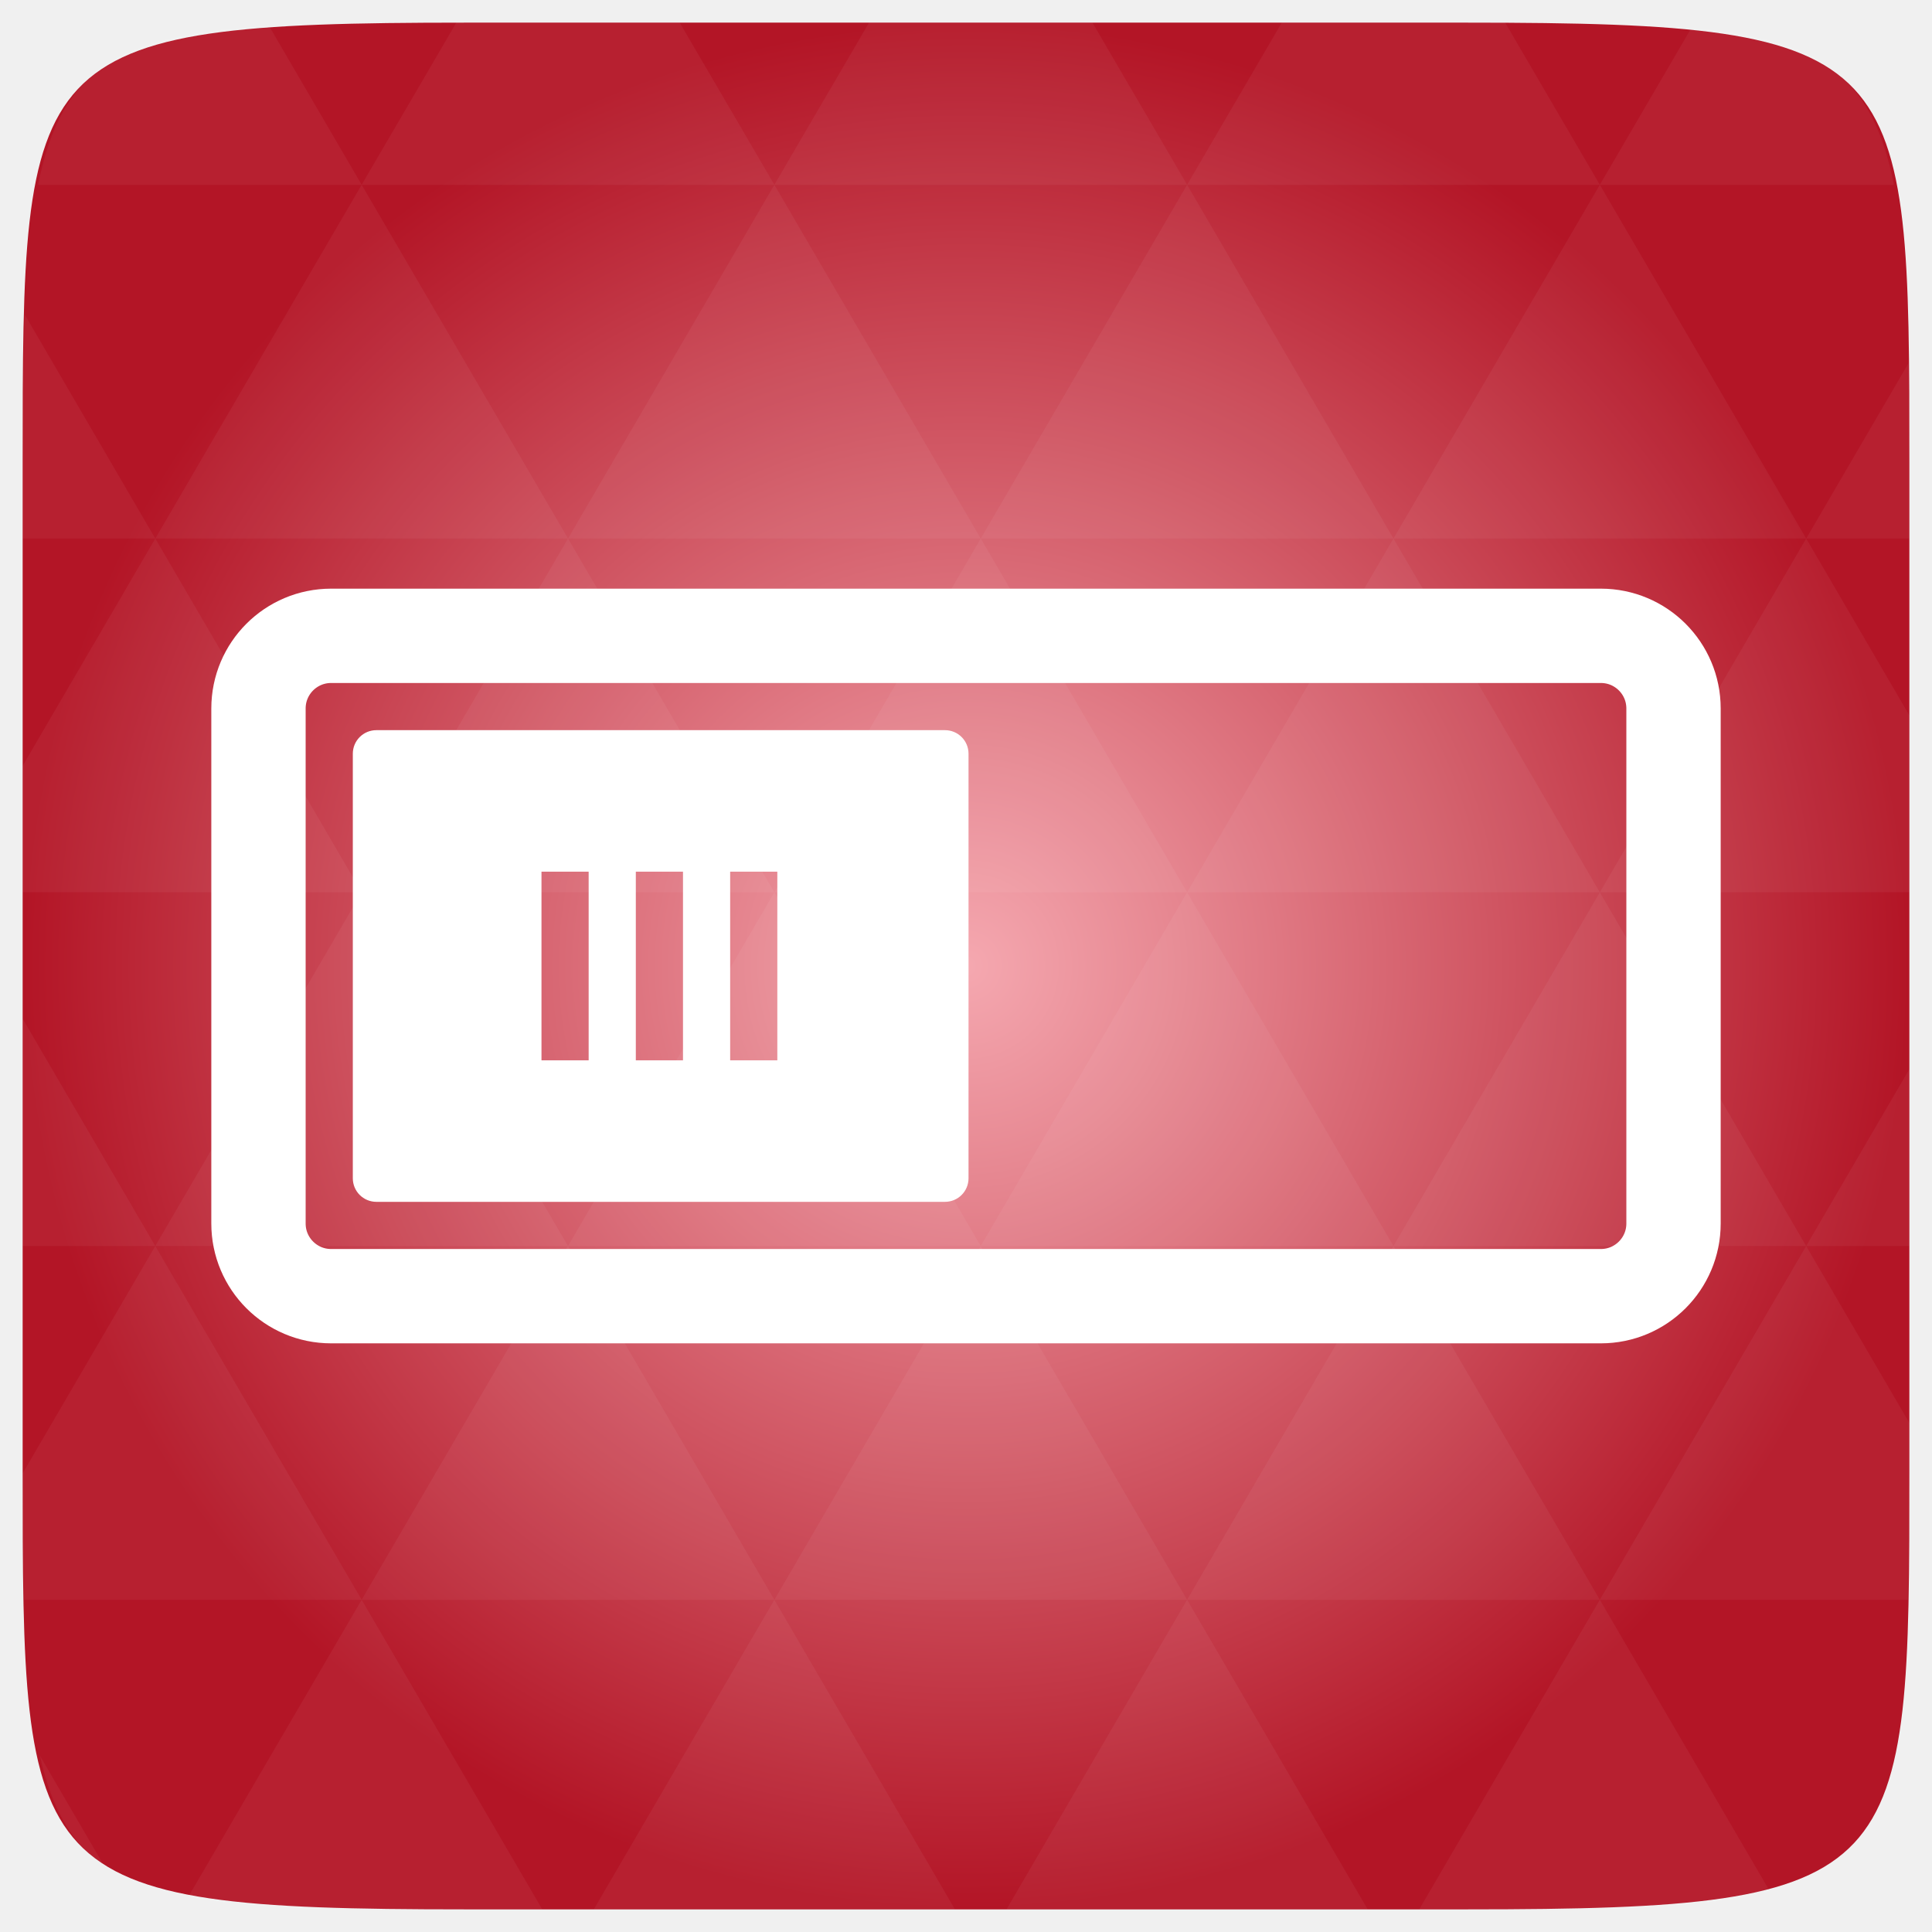
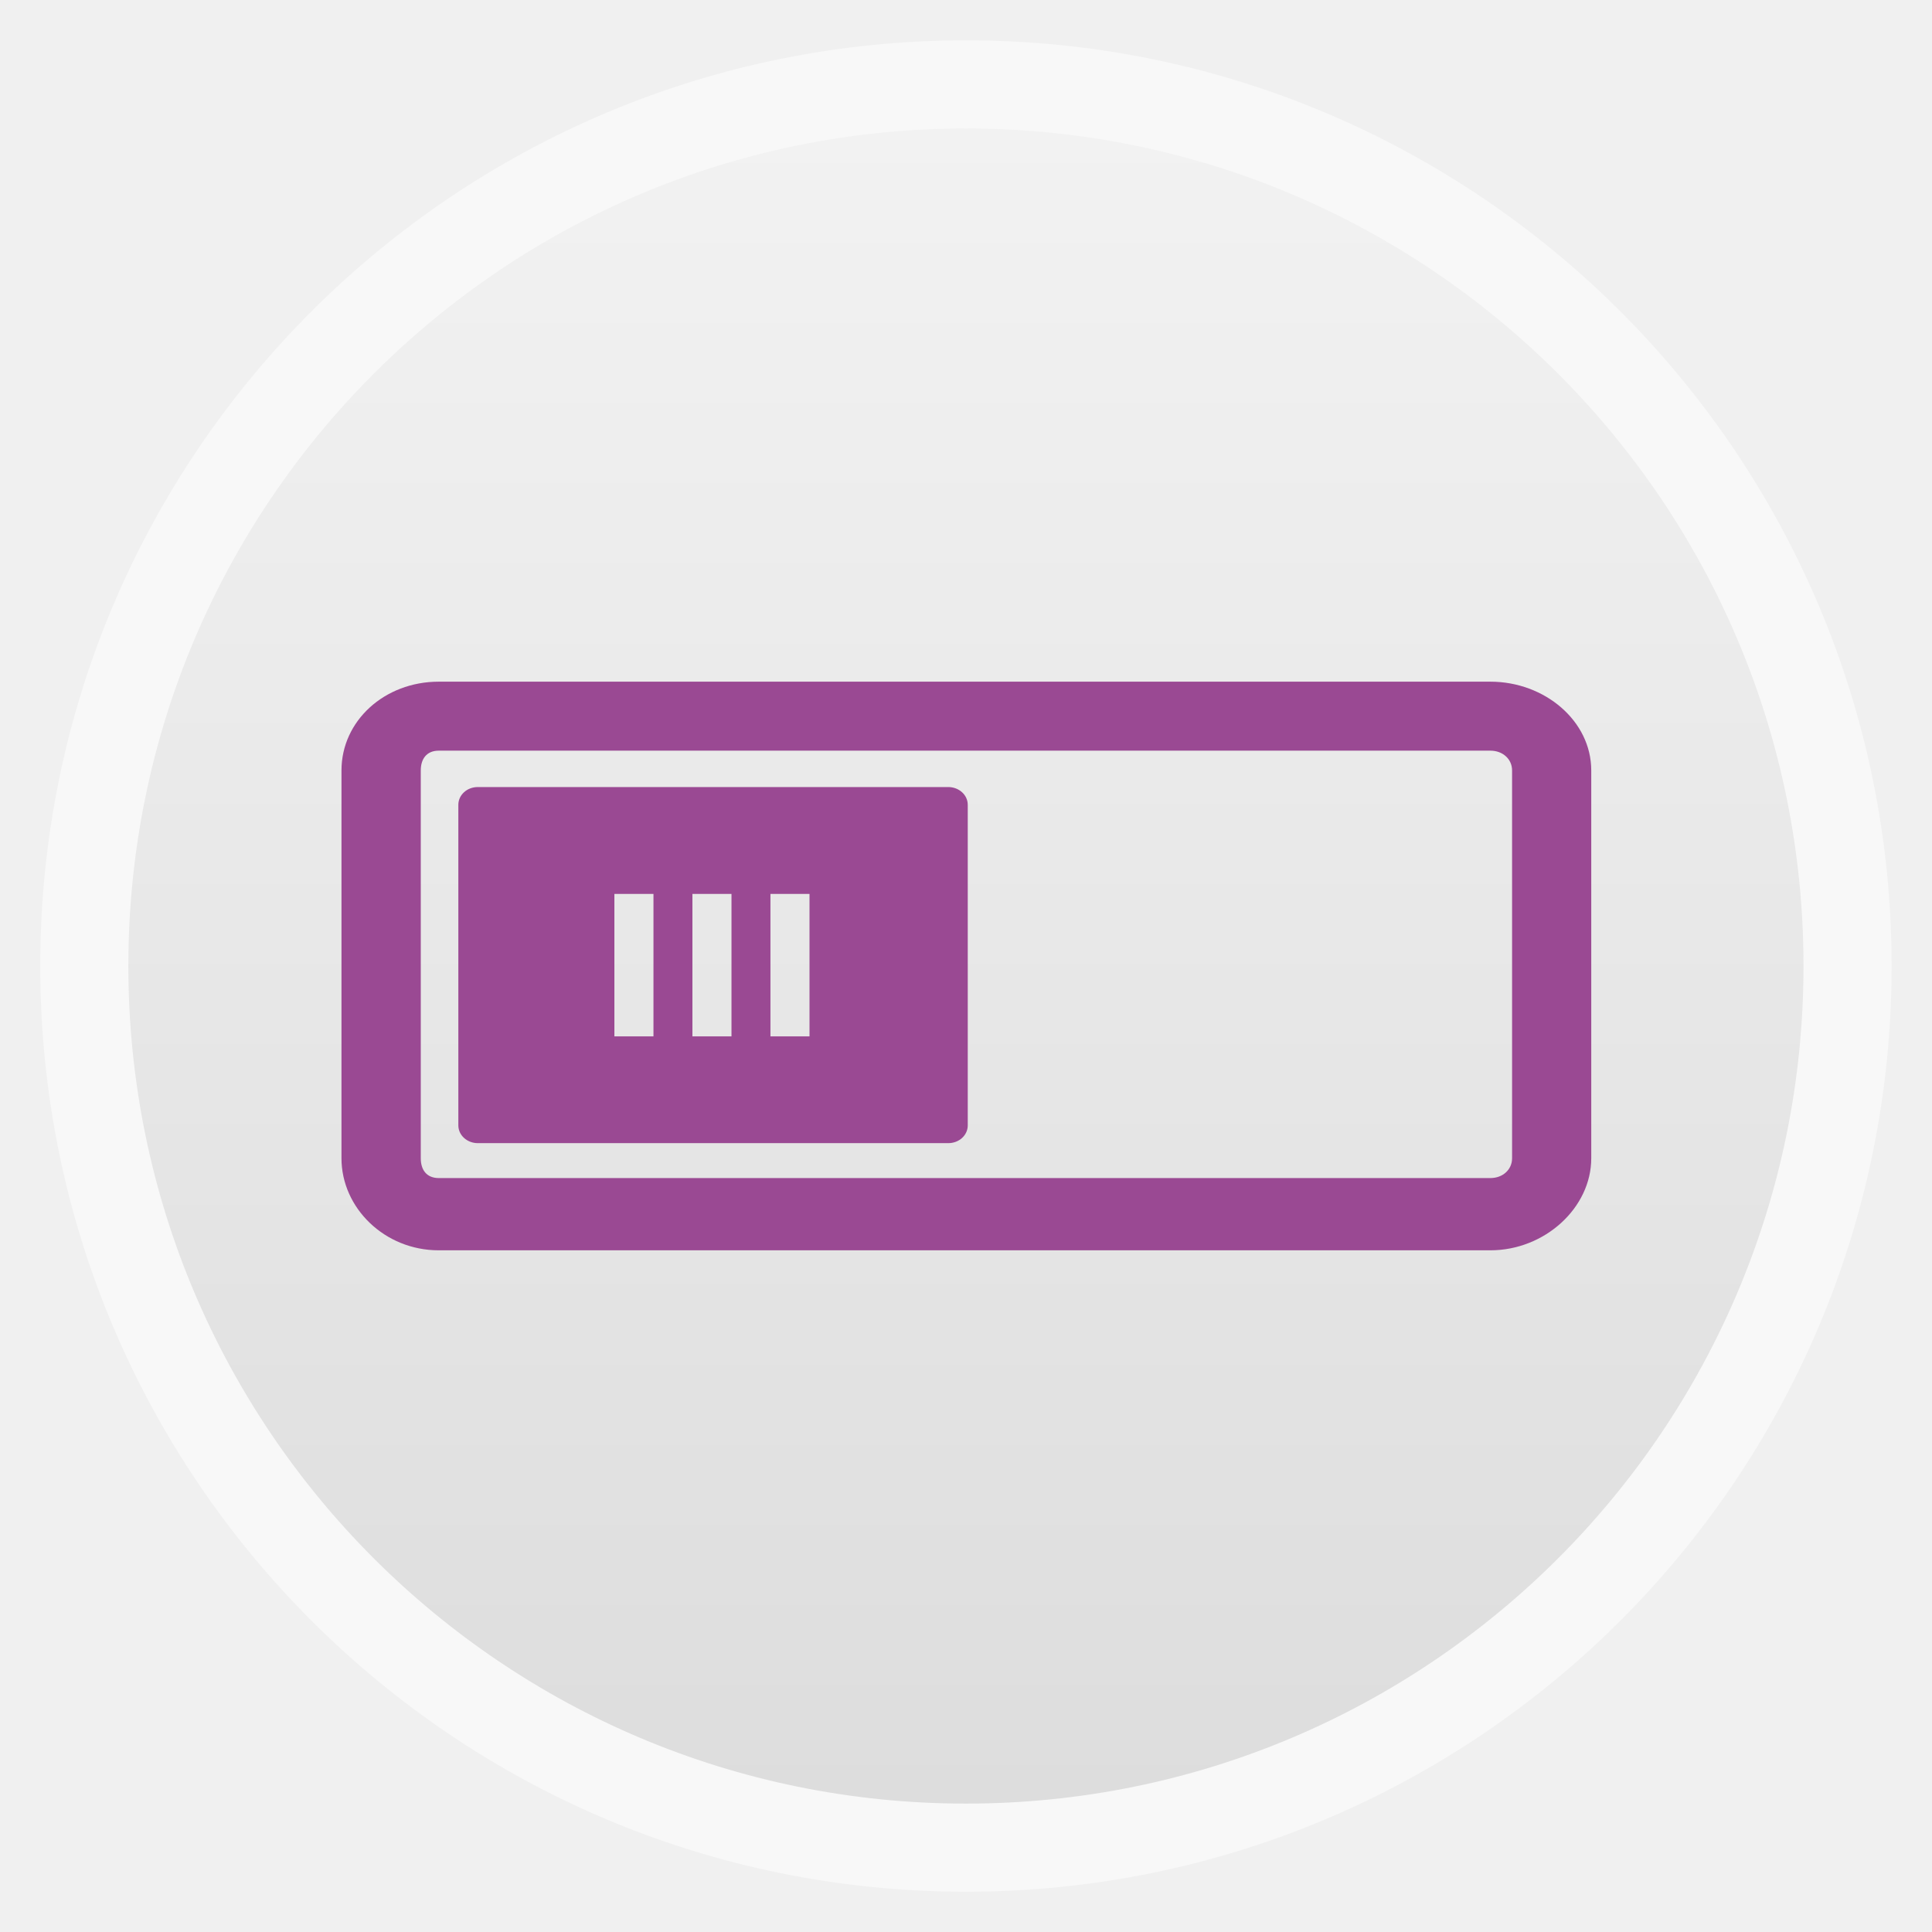
- <svg xmlns="http://www.w3.org/2000/svg" xmlns:xlink="http://www.w3.org/1999/xlink" viewBox="0 0 256 256">
-   <defs>
+ <svg xmlns="http://www.w3.org/2000/svg" xmlns:xlink="http://www.w3.org/1999/xlink" width="48" height="48" id="svg2" version="1.1" viewBox="0 0 13.547 13.547">
+   <defs id="defs4">
+     <linearGradient id="linearGradient4460">
+       <stop style="stop-color:#dddddd;stop-opacity:1;" offset="0" id="stop4462" />
+       <stop style="stop-color:#f2f2f2;stop-opacity:1;" offset="1" id="stop4464" />
+     </linearGradient>
+     <linearGradient xlink:href="#linearGradient4460" id="linearGradient4500" gradientUnits="userSpaceOnUse" gradientTransform="matrix(1.095238,0,0,1.095238,-133.0018,-9.568666)" x1="128.261" y1="279.096" x2="128.261" y2="268.33" />
+     <linearGradient x2="0" gradientUnits="userSpaceOnUse" y2="1004.847" y1="1053.158" id="linearGradient3787" xlink:href="#linearGradient3896" />
+     <linearGradient id="linearGradient3896">
+       <stop id="stop3015" style="stop-color:#262626" offset="0" />
+       <stop id="stop3017" style="stop-color:#7b7b7b" offset="1" />
+     </linearGradient>
+     <radialGradient gradientUnits="userSpaceOnUse" xlink:href="#linearGradient3895-9-0-3-2-4-0" id="radialGradient4432" r="128" gradientTransform="matrix(0.97656,0,0,0.97656,-16.5349,-236.25)" cy="160" cx="148.004" />
    <linearGradient id="linearGradient3895-9-0-3-2-4-0">
-       <stop offset="0" style="stop-color:#f5a8b0" />
-       <stop offset="1" style="stop-color:#b31526" />
+       <stop id="stop3015-6" style="stop-color:#f5a8b0" offset="0" />
+       <stop id="stop3017-9" style="stop-color:#b31526" offset="1" />
    </linearGradient>
-     <radialGradient cx="148.004" cy="160" gradientTransform="matrix(.97656 0 0 .97656 -16.5349 -236.25)" r="128" id="radialGradient4432" xlink:href="#linearGradient3895-9-0-3-2-4-0" gradientUnits="userSpaceOnUse" />
+     <radialGradient xlink:href="#linearGradient3895-9-0-3-2-4-0" id="radialGradient3047" gradientUnits="userSpaceOnUse" gradientTransform="matrix(0.05291653,0,0,0.05291653,13.05258,281.76)" cx="148.004" cy="160" r="128" />
  </defs>
-   <g transform="translate(0 208)">
-     <path style="fill:url(#radialGradient4432);color:#bebebe" d="m 253,-146.406 0,132.812 C 253,41.094 253,45 194.406,45 L 61.594,45 C 3,45 3,41.094 3,-13.594 l 0,-132.812 C 3,-201.094 3,-205 61.594,-205 l 132.812,0 C 253,-205 253,-201.094 253,-146.406 z" />
-     <path style="opacity:.05;fill:#fff" d="m 204.08,44.994 c 13.555,-0.064 23.349,-0.435 30.457,-2.35 l -22.552,-38.665 -23.926,41.014 6.348,0 c 3.418,0 6.641,0.014 9.674,0 z m 7.904,-41.014 -27.344,-46.874 -27.344,46.874 54.688,0 z m 0,0 40.802,0 C 252.951,-1.204 253,-7.023 253,-13.598 l 0,-5.859 -13.672,-23.437 -27.344,46.874 z m 27.344,-46.874 -27.344,-46.874 -27.344,46.874 54.688,0 z m 0,0 13.672,0 0,-23.437 -13.672,23.437 z m -54.688,0 -27.344,-46.874 -27.344,46.874 54.688,0 z m -54.688,0 -27.344,46.874 54.688,0 -27.344,-46.874 z m 0,0 -27.344,-46.874 -27.344,46.874 54.687,0 z m -54.687,0 -27.344,46.874 54.688,0 -27.344,-46.874 z m 0,0 -27.344,-46.874 -27.344,46.874 54.688,0 z m -54.688,0 L 3,-12.774 c 0.003,6.226 0.056,11.798 0.214,16.754 l 44.708,0 -27.344,-46.874 z m 0,0 L 3,-73.014 l 0,30.12 17.578,0 z M 47.922,3.979 24.912,43.407 c 8.527,1.572 20.312,1.587 36.682,1.587 l 10.254,0 L 47.922,3.979 z m 0,-93.747 L 20.578,-136.642 3,-106.522 l 0,16.754 44.922,0 z m 0,0 54.688,0 -27.344,-46.874 -27.344,46.874 z m 27.344,-46.874 -27.344,-46.874 -27.344,46.874 54.688,0 z m 0,0 54.687,0 -27.344,-46.874 -27.344,46.874 z m 27.344,-46.874 -12.543,-21.484 -28.473,0 c -0.399,0 -0.736,-1e-5 -1.129,0 l -12.543,21.484 54.688,0 z m 0,0 54.688,0 -12.543,-21.484 -29.602,0 -12.543,21.484 z m 54.688,0 54.688,0 -12.543,-21.484 c -1.673,-0.002 -3.256,0 -5.035,0 l -24.567,0 -12.543,21.484 z m 0,0 -27.344,46.874 54.688,0 -27.344,-46.874 z m 27.344,46.874 54.688,0 -27.344,-46.874 -27.344,46.874 z m 0,0 -27.344,46.874 54.688,0 -27.344,-46.874 z m 27.344,46.874 41.016,0 0,-23.437 -13.672,-23.437 -27.344,46.874 z m 27.344,-46.874 13.672,0 0,-9.765 c 0,-4.895 -0.04,-9.347 -0.122,-13.458 l -13.55,23.223 z m -82.031,46.874 -27.344,-46.874 -27.344,46.874 54.688,0 z m 54.688,-93.747 38.971,0 c -2.95,-14.715 -10.051,-19.356 -26.825,-20.812 l -12.146,20.812 z m -164.062,0 -12.299,-21.087 c -19.509,1.109 -27.416,5.311 -30.579,21.087 l 42.877,0 z M 20.578,-136.642 3.305,-166.273 C 3.075,-160.539 3,-153.965 3,-146.407 l 0,9.765 17.578,0 z m 82.031,140.621 -23.926,41.014 47.852,0 -23.926,-41.014 z m 54.688,0 -23.926,41.014 47.852,0 L 157.297,3.979 z M 13.834,39.287 5.289,24.639 c 1.572,7.029 4.192,11.641 8.545,14.648 z" />
-     <rect width="187.5" x="34.25" y="-123.75" rx="9.625" height="87.5" style="fill:none;stroke:#fff;stroke-linejoin:round;stroke-linecap:round;stroke-width:12.5" />
-     <path style="fill:#fff" d="m 49.875,-111.25 c -1.731,0 -3.125,1.394 -3.125,3.125 l 0,56.25 c 0,1.731 1.394,3.125 3.125,3.125 l 75.335,0 c 1.731,0 3.125,-1.394 3.125,-3.125 l 0,-56.25 c 0,-1.731 -1.394,-3.125 -3.125,-3.125 z m 21.875,43.75 0,-25 6.25,0 0,25 z m 12.5,0 0,-25 6.25,0 0,25 z m 12.5,0 0,-25 6.25,0 0,25 z" />
+   <g id="layer1" transform="translate(-1.8188194e-7,-283.4533)">
+     <rect style="opacity:0.5;fill:#ffffff;fill-opacity:1;fill-rule:evenodd;stroke:none" id="rect3330" width="12.982" height="12.982" x="0.282" y="283.736" ry="6.491" />
+     <rect ry="5.873" y="284.354" x="0.9" height="11.746" width="11.746" id="rect4498" style="fill:url(#linearGradient4500);fill-opacity:1;fill-rule:evenodd;stroke:none" />
+     <g id="g3821" transform="matrix(0.8081231,0,0,0.737419,-10.10562,76.20231)">
+       <path id="rect3026" d="m 16.312,287.531 c -0.471,0 -0.844,0.373 -0.844,0.844 l 0,3.688 c 0,0.471 0.373,0.875 0.844,0.875 l 9.125,0 c 0.471,0 0.875,-0.404 0.875,-0.875 l 0,-3.688 c 0,-0.471 -0.404,-0.844 -0.875,-0.844 l -9.125,0 z m 0,0.656 9.125,0 c 0.107,0 0.188,0.08 0.188,0.188 l 0,3.688 c 0,0.107 -0.08,0.188 -0.188,0.188 l -9.125,0 c -0.107,0 -0.156,-0.08 -0.156,-0.188 l 0,-3.688 c 0,-0.107 0.049,-0.188 0.156,-0.188 z" style="font-size:medium;font-style:normal;font-variant:normal;font-weight:normal;font-stretch:normal;text-indent:0;text-align:start;text-decoration:none;line-height:normal;letter-spacing:normal;word-spacing:normal;text-transform:none;direction:ltr;block-progression:tb;writing-mode:lr-tb;text-anchor:start;baseline-shift:baseline;color:#000000;fill:#9a4993;fill-opacity:1;stroke:none;stroke-width:0.677;marker:none;visibility:visible;display:inline;overflow:visible;enable-background:accumulate;font-family:Sans;-inkscape-font-specification:Sans" />
+       <path id="path3028" d="m 16.651,288.533 c -0.094,0 -0.169,0.075 -0.169,0.169 l 0,3.048 c 0,0.094 0.076,0.169 0.169,0.169 l 4.082,0 c 0.094,0 0.169,-0.075 0.169,-0.169 l 0,-3.048 c 0,-0.094 -0.076,-0.169 -0.169,-0.169 z m 1.185,2.371 0,-1.355 0.339,0 0,1.355 z m 0.677,0 0,-1.355 0.339,0 0,1.355 z m 0.677,0 0,-1.355 0.339,0 0,1.355 z" style="fill:#9a4993;fill-opacity:1" />
+     </g>
  </g>
</svg>
